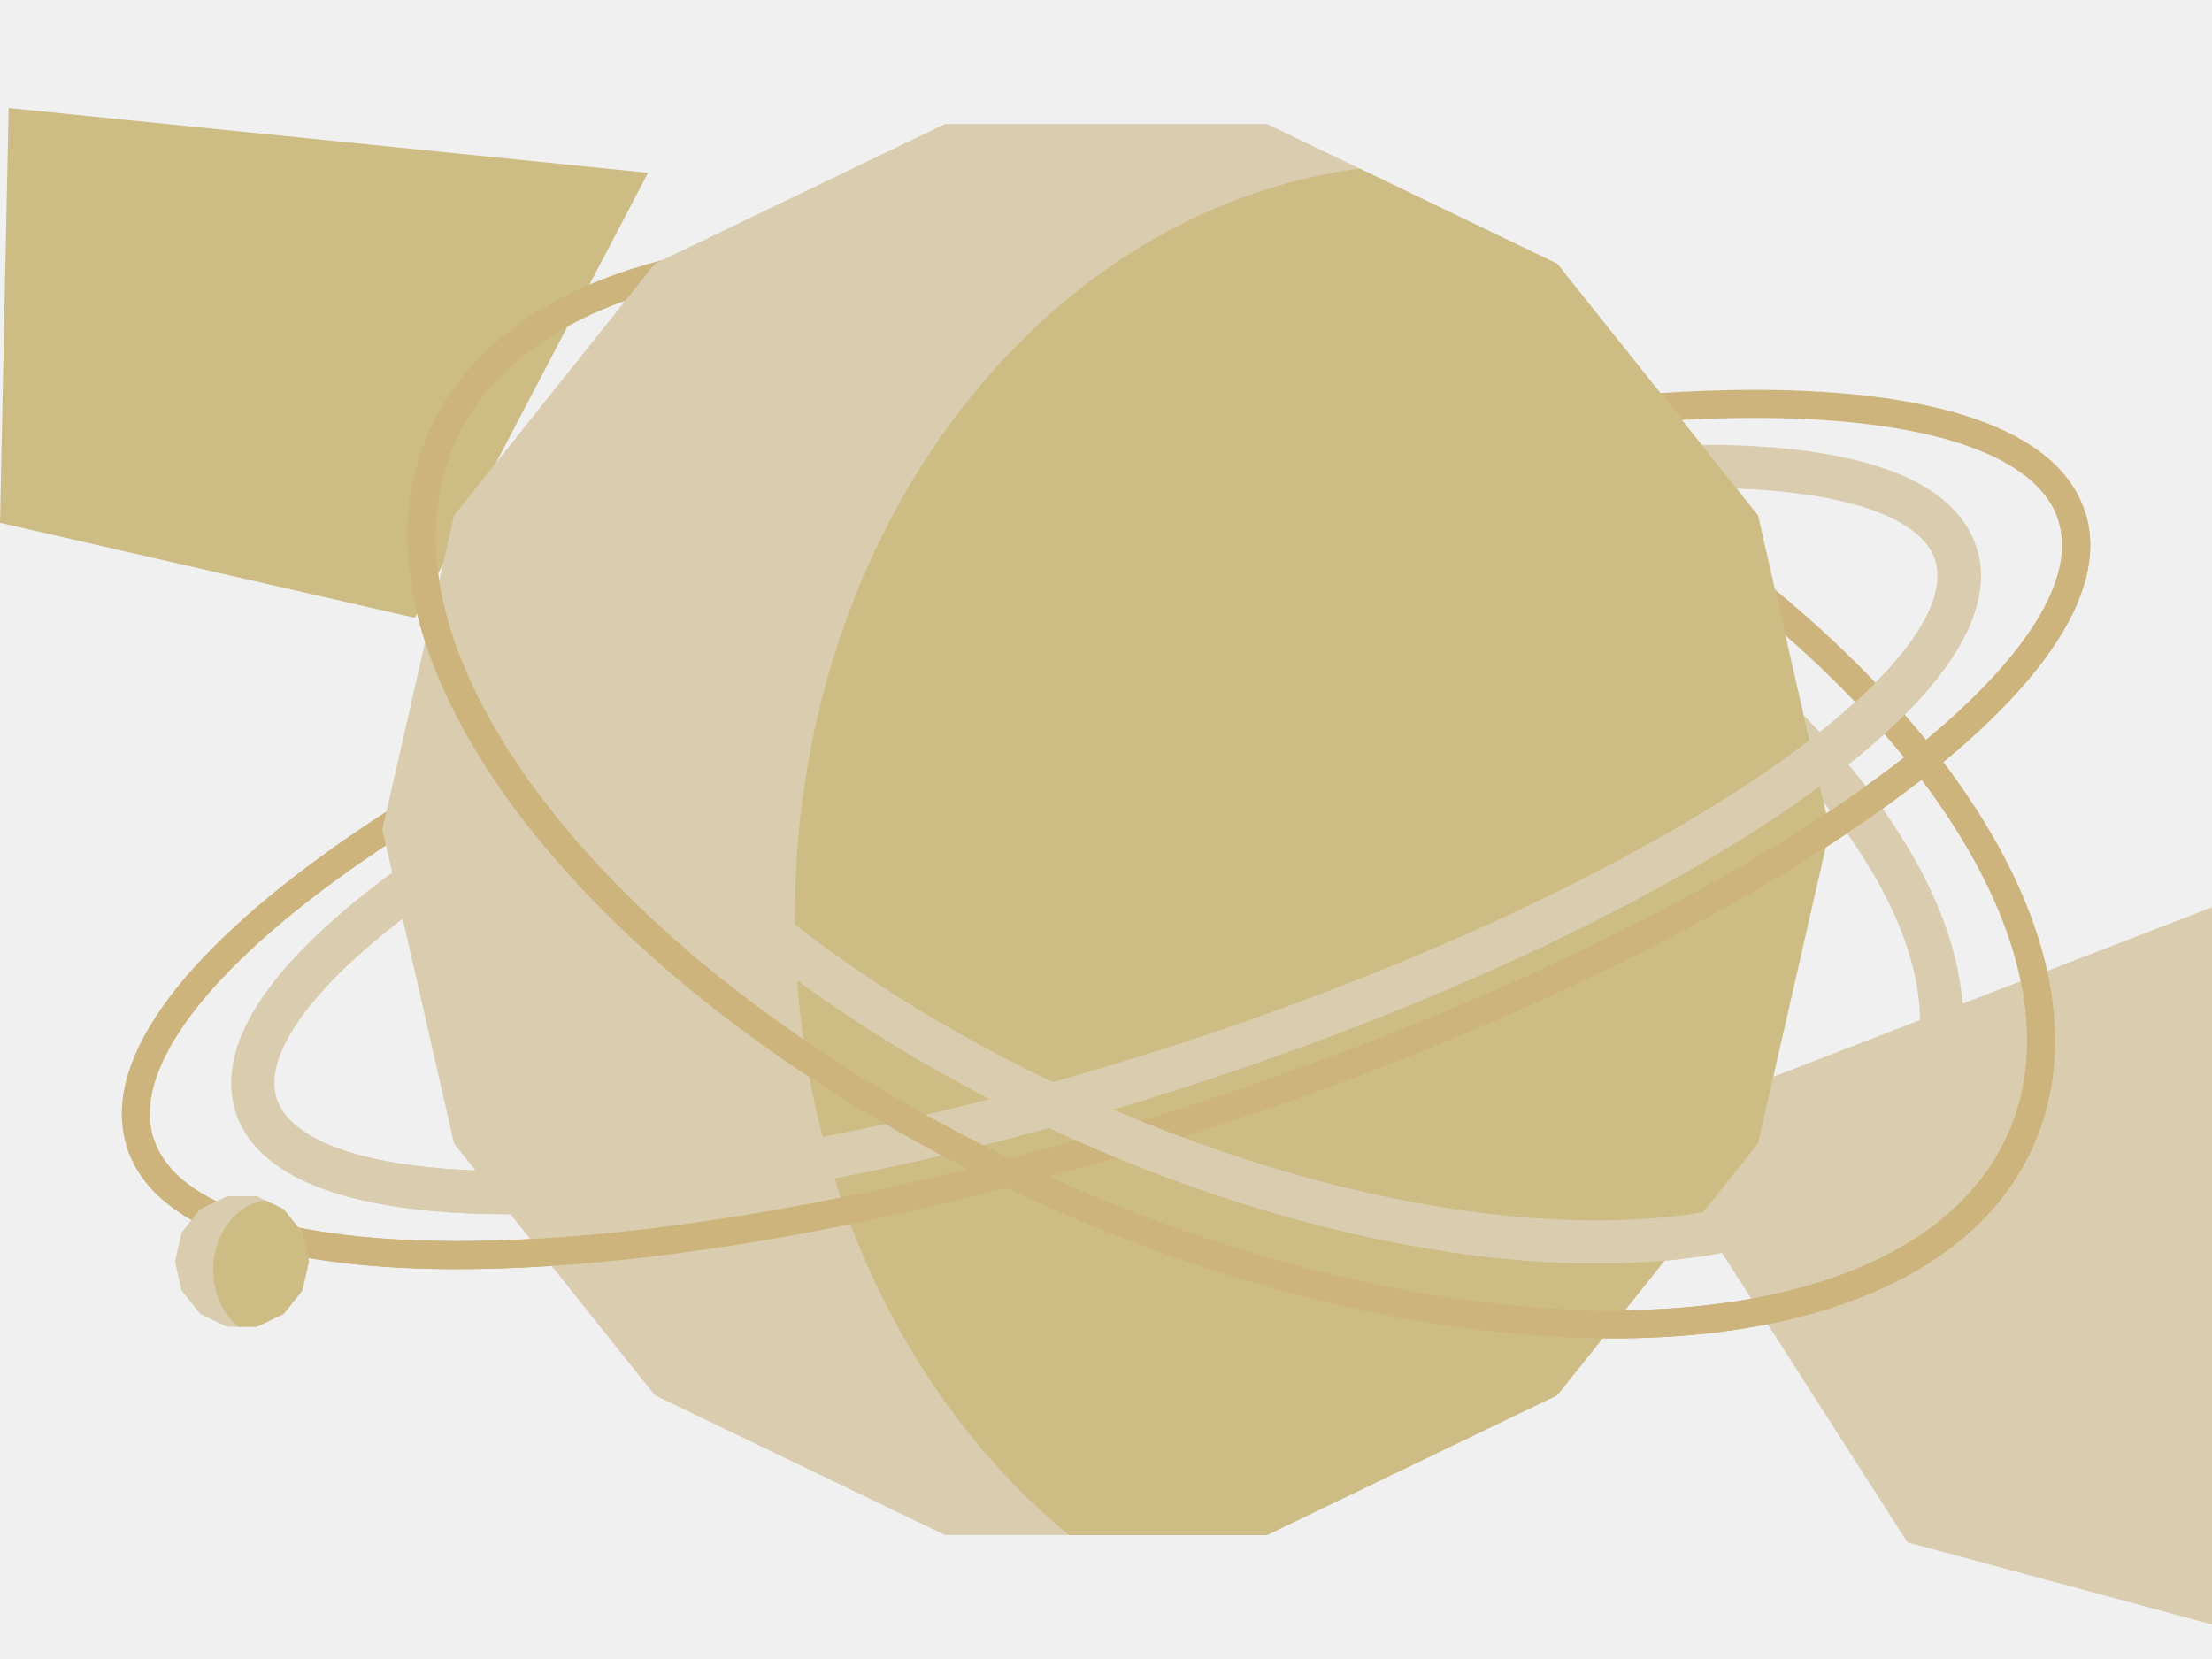
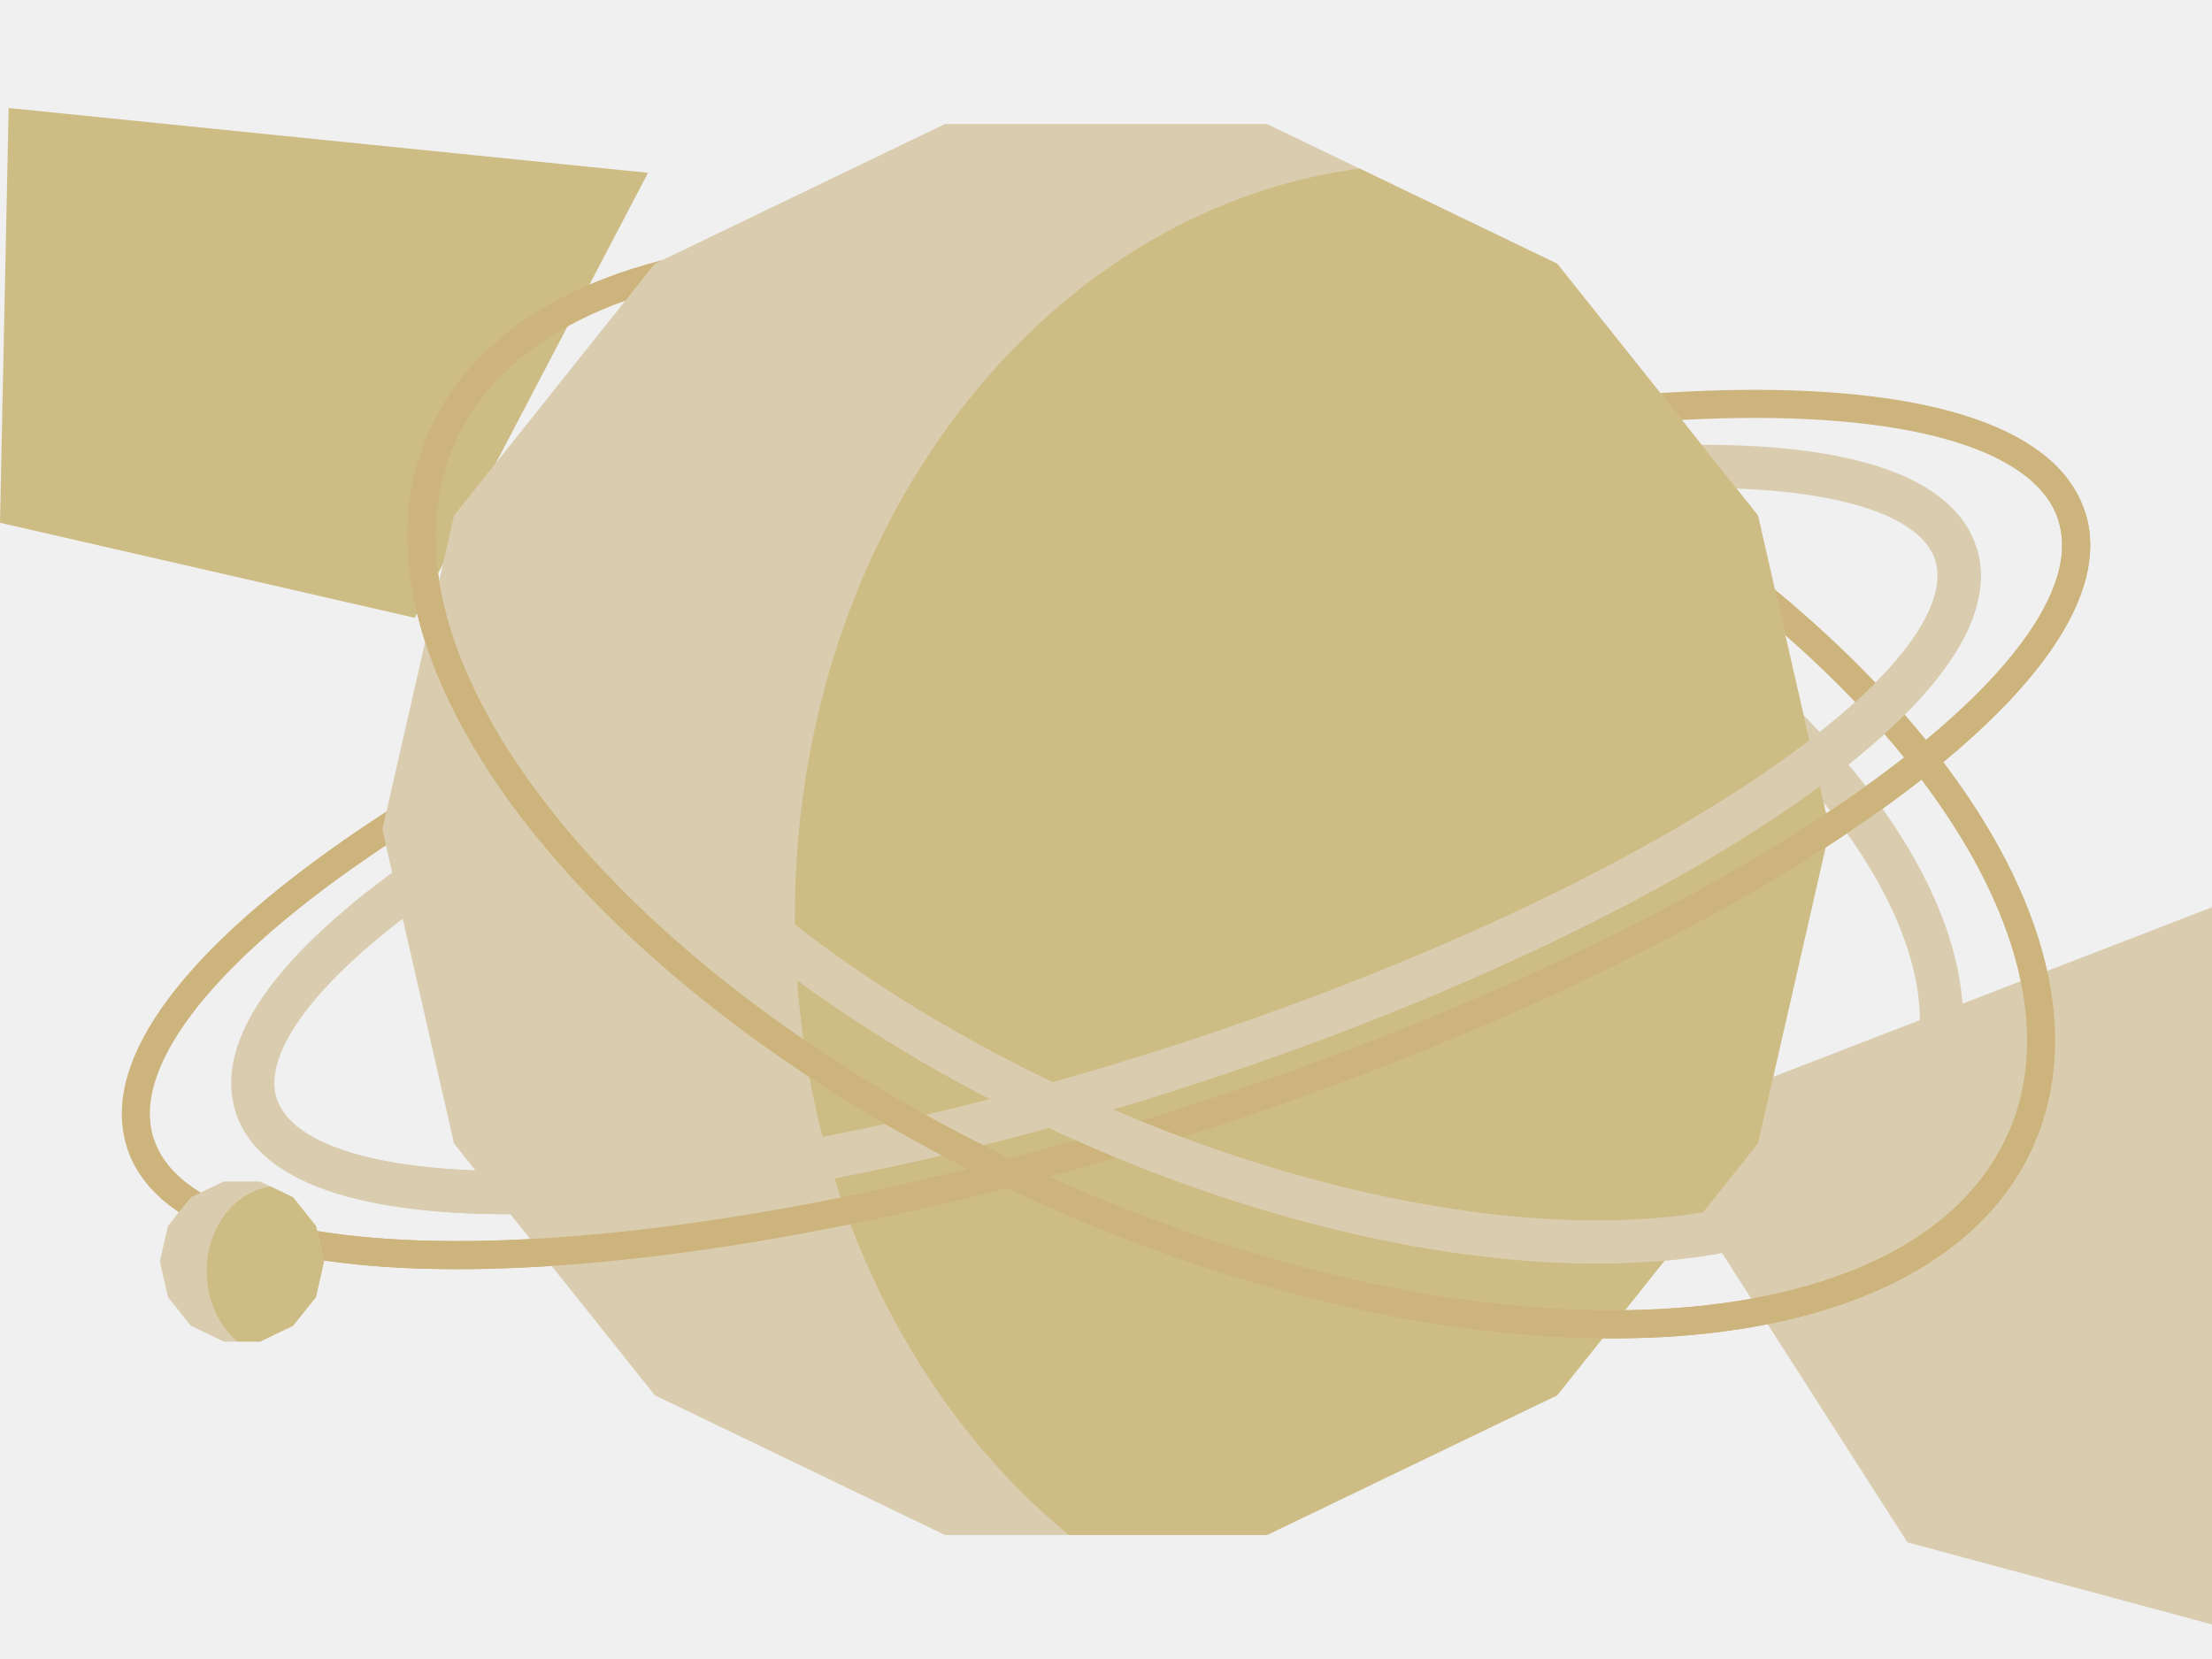
<svg xmlns="http://www.w3.org/2000/svg" width="1024" height="768" viewBox="0 0 1024 768">
  <polygon fill="#CEBC85" points="4,50 300,80 192,286 0,242" />
  <polygon fill="#DACDAF" points="760,522 1024,420 1024,752 883,714" />
  <g transform="rotate(-18 512 384)">
    <ellipse cx="512" cy="384" rx="470" ry="140" fill="none" stroke="#CDB47C" stroke-width="13" />
    <ellipse cx="512" cy="384" rx="413.6" ry="114.8" fill="none" stroke="#DACDAF" stroke-width="20" />
  </g>
  <g transform="rotate(24 570 365)">
    <ellipse cx="570" cy="365" rx="400" ry="205" fill="none" stroke="#CDB47C" stroke-width="13" />
    <ellipse cx="570" cy="365" rx="352" ry="168.1" fill="none" stroke="#DACDAF" stroke-width="20" />
  </g>
  <defs>
    <clipPath id="giant">
      <polygon fill="white" points="847,384 813.82,529.35 720.87,645.91 586.54,710.6 437.46,710.6 303.13,645.91 210.18,529.35 177,384 210.18,238.65 303.13,122.09 437.46,57.4 586.54,57.4 720.87,122.09 813.82,238.65" />
    </clipPath>
  </defs>
  <g clip-path="url(#giant)">
    <polygon fill="#DACDAF" points="847,384 813.82,529.35 720.87,645.91 586.54,710.6 437.46,710.6 303.13,645.91 210.18,529.35 177,384 210.18,238.65 303.13,122.09 437.46,57.4 586.54,57.4 720.87,122.09 813.82,238.65" />
    <ellipse cx="662.75" cy="424.2" rx="294.8" ry="348.4" fill="#CEBC85" />
  </g>
  <g transform="rotate(-18 512 384)">
    <path d="M42 384 A470 140 0 0 0 982 384" fill="none" stroke="#CDB47C" stroke-width="13" />
    <path d="M98.4 384 A413.6 114.8 0 0 0 925.6 384" fill="none" stroke="#DACDAF" stroke-width="20" />
  </g>
  <g transform="rotate(24 570 365)">
    <path d="M170 365 A400 205 0 0 0 970 365" fill="none" stroke="#CDB47C" stroke-width="13" />
    <path d="M218 365 A352 168.1 0 0 0 922 365" fill="none" stroke="#DACDAF" stroke-width="20" />
  </g>
  <defs>
    <clipPath id="moon">
-       <polygon fill="white" points="143,584 139.93,597.45 131.33,608.24 118.9,614.22 105.1,614.22 92.67,608.24 84.07,597.45 81,584 84.07,570.55 92.67,559.76 105.1,553.78 118.9,553.78 131.33,559.76 139.93,570.55" />
+       <polygon fill="white" points="150,584 146.24,600.49 135.69,613.71 120.46,621.05 103.54,621.05 88.31,613.71 77.76,600.49 74,584 77.76,567.51 88.31,554.29 103.54,546.95 120.46,546.95 135.69,554.29 146.24,567.51" />
    </clipPath>
  </defs>
  <g clip-path="url(#moon)">
-     <polygon fill="#DACDAF" points="143,584 139.93,597.45 131.33,608.24 118.9,614.22 105.1,614.22 92.67,608.24 84.07,597.45 81,584 84.07,570.55 92.67,559.76 105.1,553.78 118.9,553.78 131.33,559.76 139.93,570.55" />
-     <ellipse cx="125.95" cy="587.72" rx="27.28" ry="32.24" fill="#CEBC85" />
+     <polygon fill="#DACDAF" points="150,584 146.24,600.49 135.69,613.71 120.46,621.05 103.54,621.05 88.31,613.71 77.76,600.49 74,584 77.76,567.51 88.31,554.29 103.54,546.95 120.46,546.95 135.69,554.29 146.24,567.51" />
+     <ellipse cx="129.1" cy="588.56" rx="33.44" ry="39.52" fill="#CEBC85" />
  </g>
</svg>
